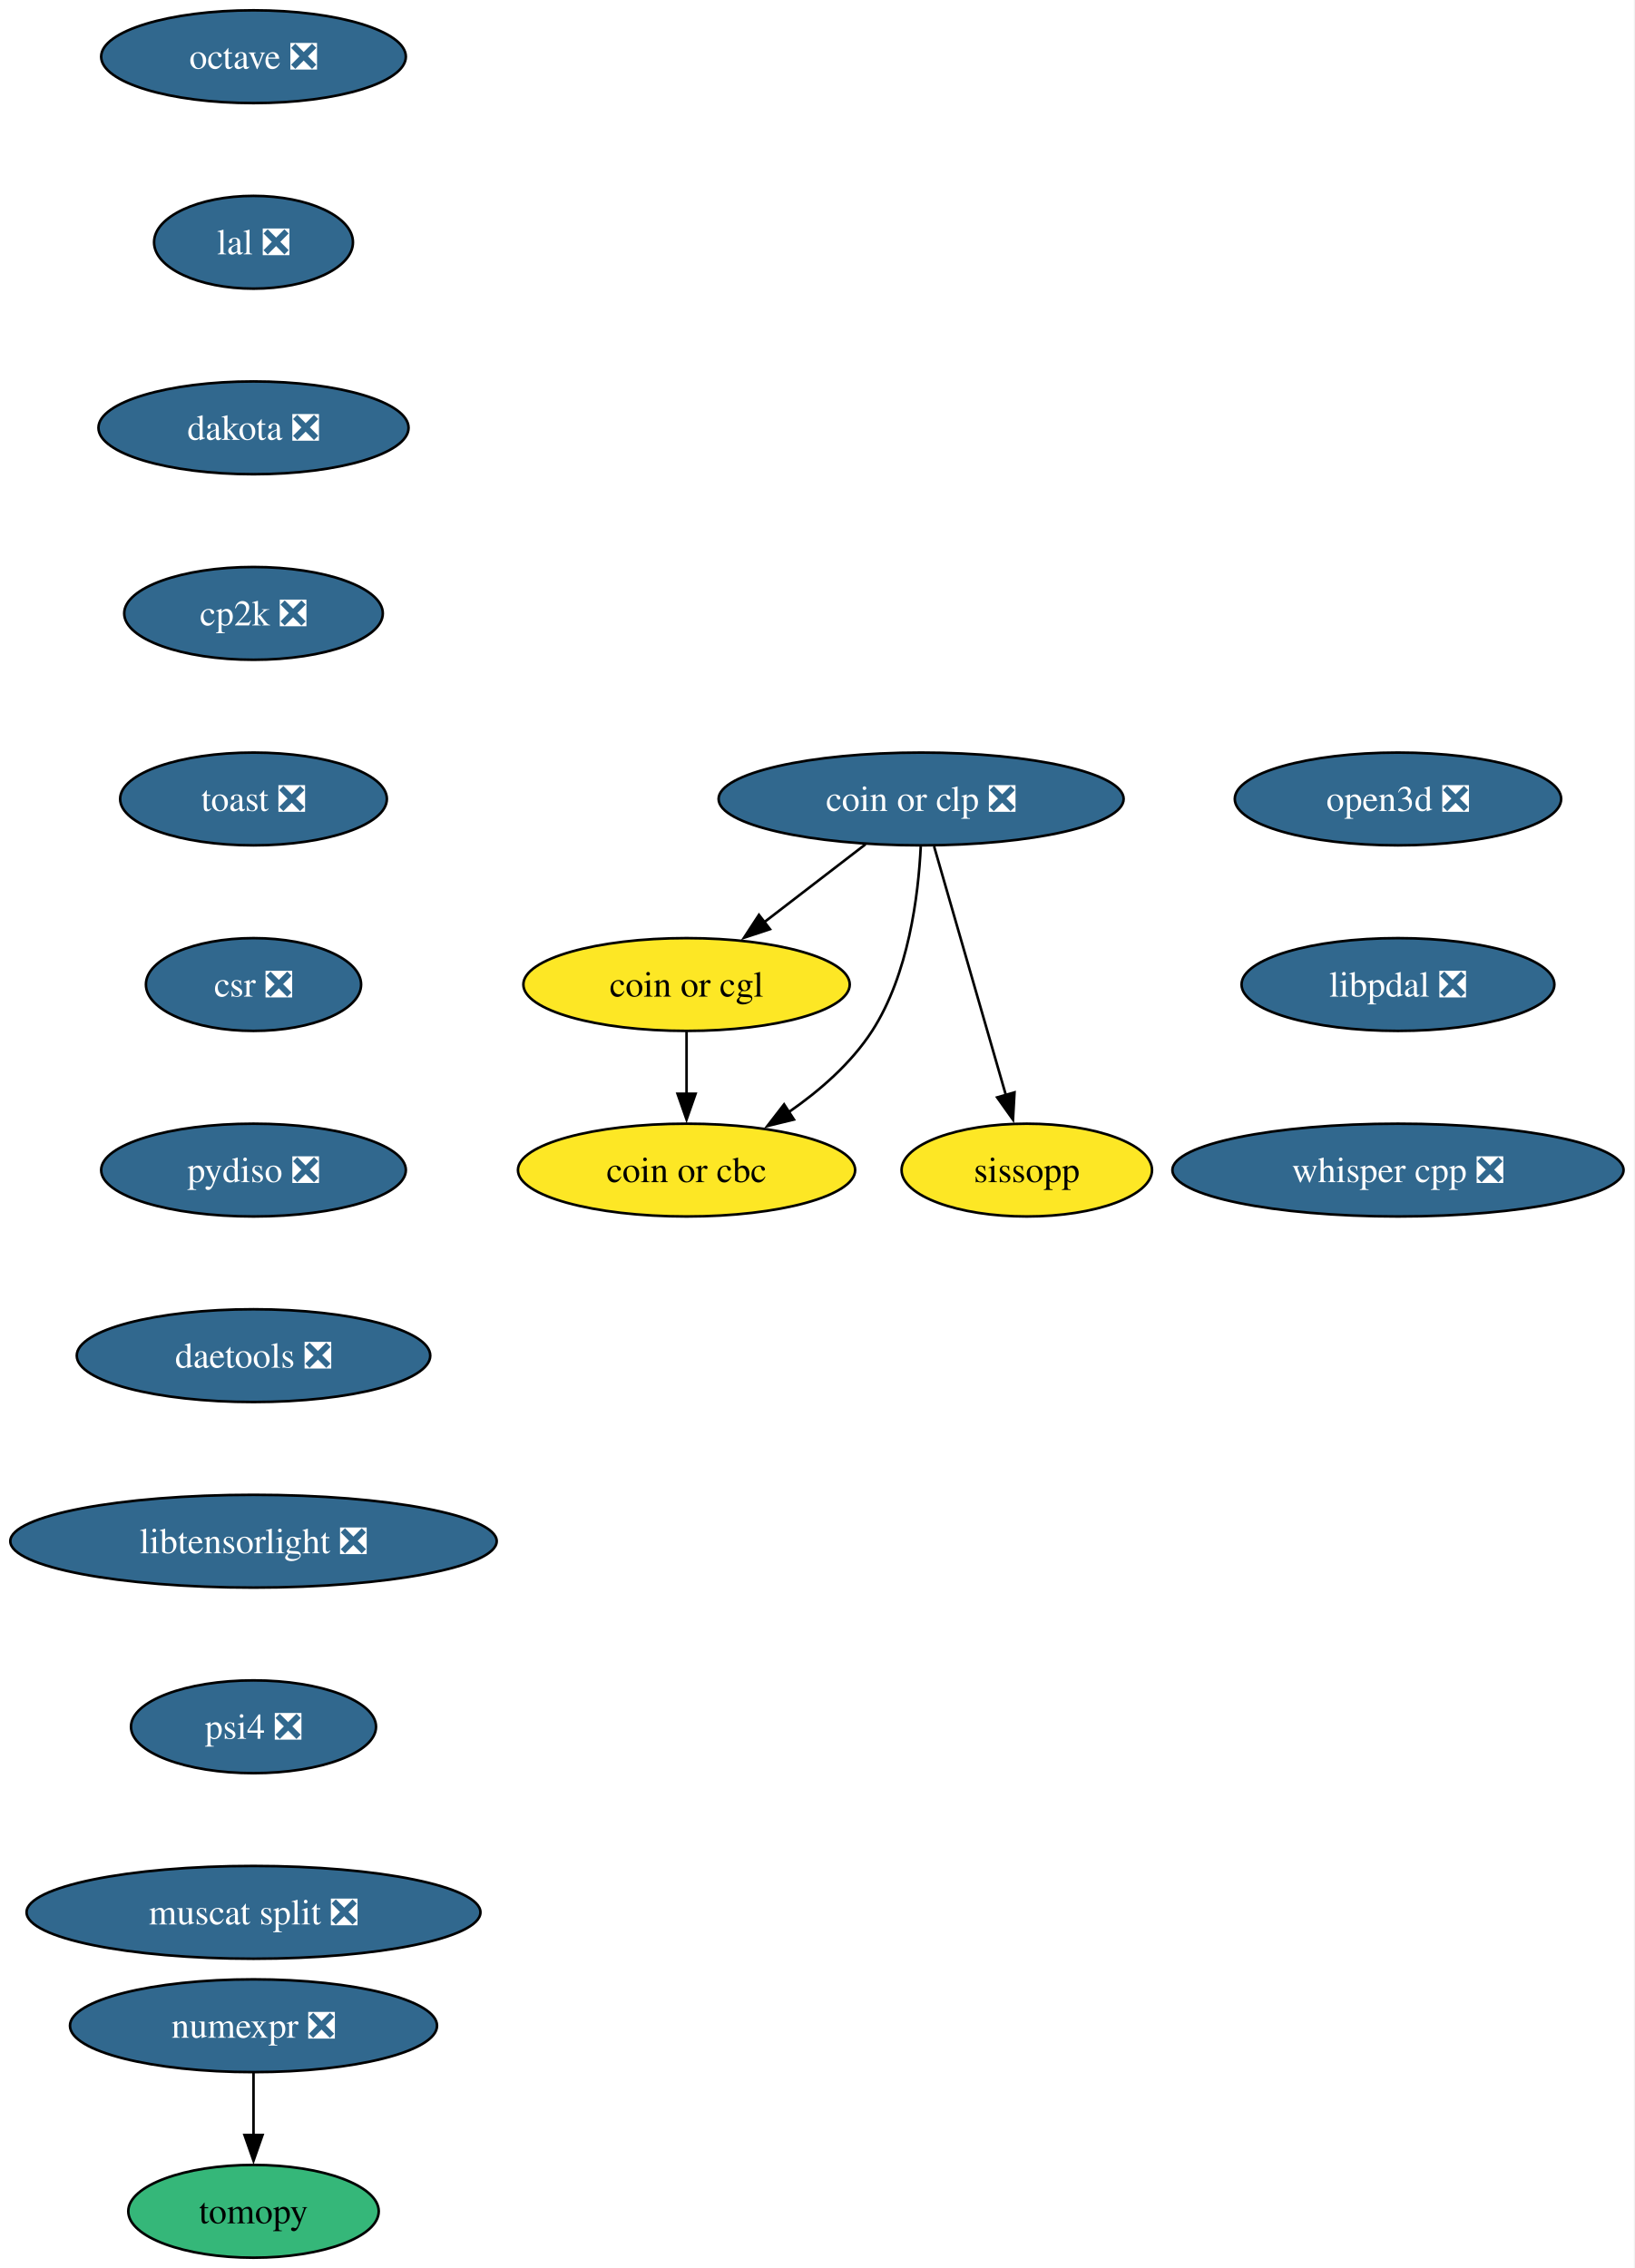
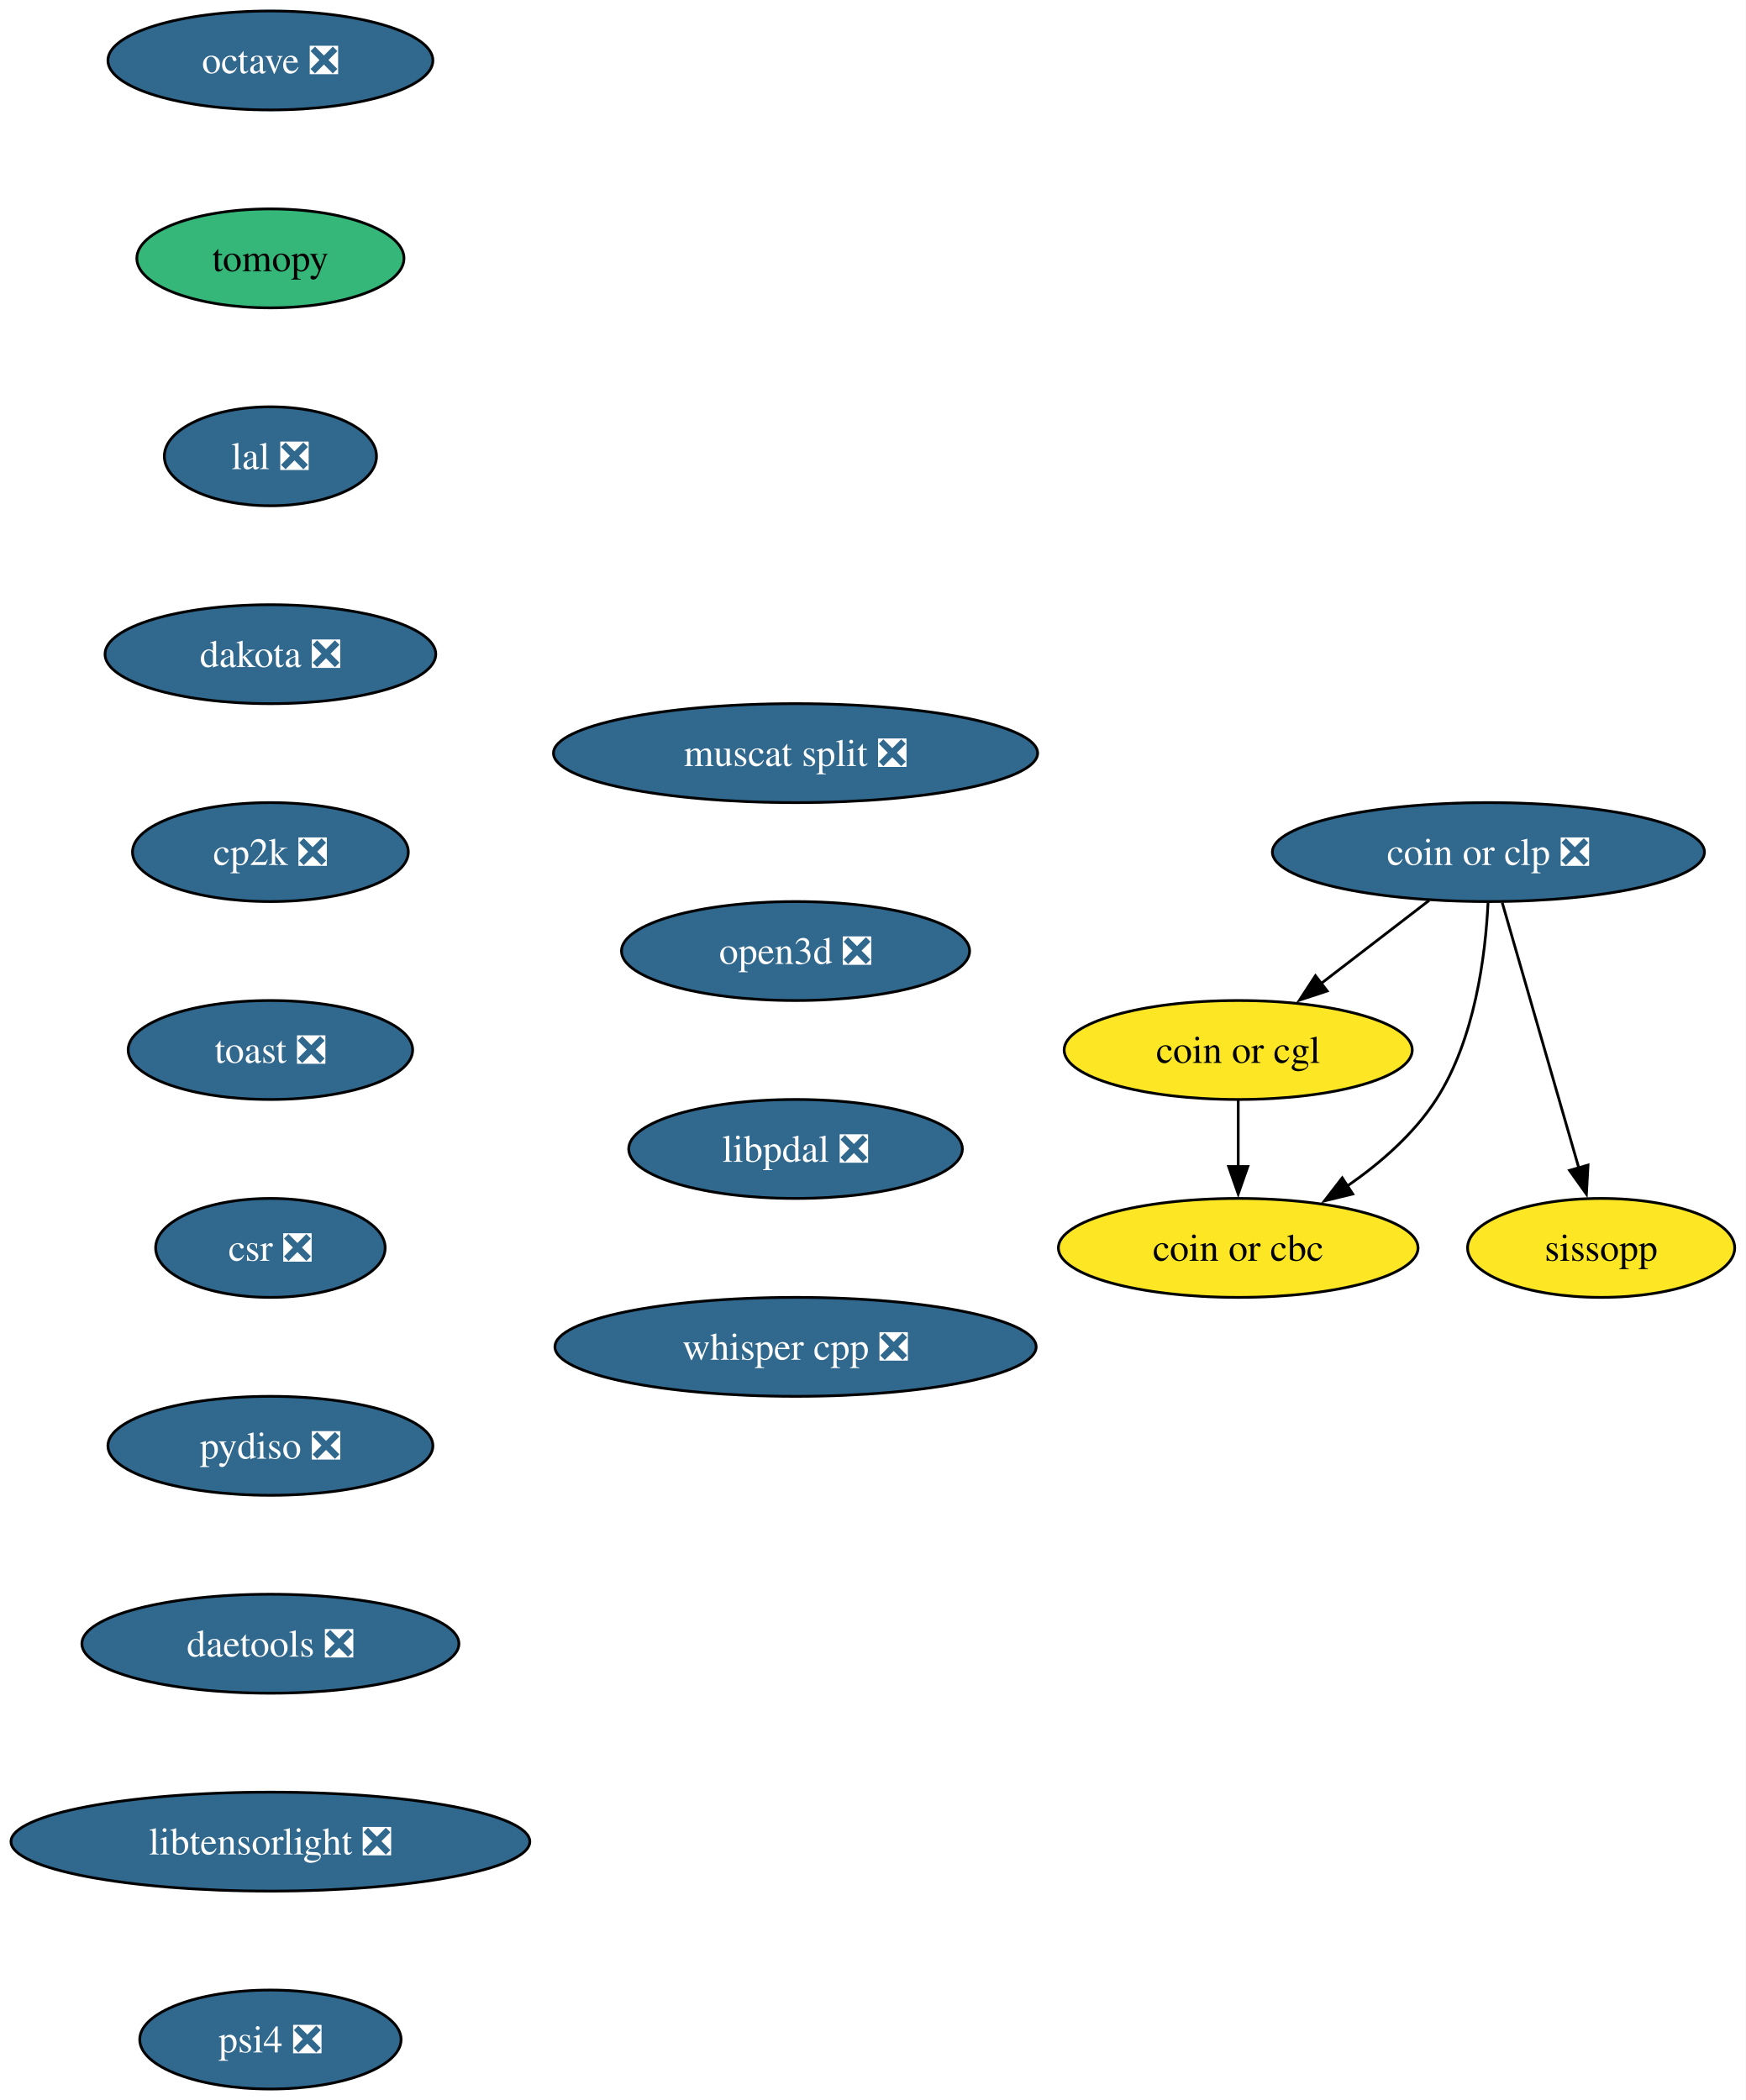
- <svg xmlns="http://www.w3.org/2000/svg" xmlns:xlink="http://www.w3.org/1999/xlink" width="634pt" height="880pt" viewBox="0.00 0.00 634.00 880.00">
-   <g id="graph0" class="graph" transform="scale(1 1) rotate(0) translate(4 876)">
-     <polygon fill="white" stroke="none" points="-4,4 -4,-876 629.86,-876 629.86,4 -4,4" />
+ <svg xmlns="http://www.w3.org/2000/svg" xmlns:xlink="http://www.w3.org/1999/xlink" width="635pt" height="764pt" viewBox="0.00 0.00 635.00 764.00">
+   <g id="graph0" class="graph" transform="scale(1 1) rotate(0) translate(4 760)">
+     <polygon fill="white" stroke="none" points="-4,4 -4,-760 630.93,-760 630.93,4 -4,4" />
    <g id="node1" class="node">
      <g id="a_node1">
-         <a xlink:href="https://github.com/conda-forge/numexpr-feedstock/pull/82" xlink:title="numexpr ❎">
-           <ellipse fill="#31688e" stroke="black" cx="94.35" cy="-90" rx="71.2" ry="18" />
-           <text xml:space="preserve" text-anchor="middle" x="94.35" y="-85.33" font-family="Times,serif" font-size="14.00" fill="white">numexpr ❎</text>
+         <a xlink:href="https://github.com/conda-forge/octave-feedstock/pull/147" xlink:title="octave ❎">
+           <ellipse fill="#31688e" stroke="black" cx="94.35" cy="-738" rx="59.1" ry="18" />
+           <text xml:space="preserve" text-anchor="middle" x="94.35" y="-733.33" font-family="Times,serif" font-size="14.00" fill="white">octave ❎</text>
        </a>
      </g>
    </g>
    <g id="node2" class="node">
      <g id="a_node2">
        <a xlink:href="https://github.com/conda-forge/tomopy-feedstock" xlink:title="tomopy">
-           <ellipse fill="#35b779" stroke="black" cx="94.35" cy="-18" rx="48.58" ry="18" />
-           <text xml:space="preserve" text-anchor="middle" x="94.35" y="-13.32" font-family="Times,serif" font-size="14.00">tomopy</text>
+           <ellipse fill="#35b779" stroke="black" cx="94.35" cy="-666" rx="48.58" ry="18" />
+           <text xml:space="preserve" text-anchor="middle" x="94.35" y="-661.33" font-family="Times,serif" font-size="14.00">tomopy</text>
        </a>
      </g>
    </g>
-     <g id="edge1" class="edge">
-       <path fill="none" stroke="black" d="M94.35,-71.7C94.35,-64.41 94.35,-55.73 94.35,-47.54" />
-       <polygon fill="black" stroke="black" points="97.85,-47.62 94.35,-37.62 90.85,-47.62 97.85,-47.62" />
-     </g>
    <g id="node3" class="node">
      <g id="a_node3">
-         <a xlink:href="https://github.com/conda-forge/octave-feedstock/pull/147" xlink:title="octave ❎">
-           <ellipse fill="#31688e" stroke="black" cx="94.35" cy="-854" rx="59.1" ry="18" />
-           <text xml:space="preserve" text-anchor="middle" x="94.35" y="-849.33" font-family="Times,serif" font-size="14.00" fill="white">octave ❎</text>
+         <a xlink:href="https://github.com/conda-forge/lal-feedstock/pull/110" xlink:title="lal ❎">
+           <ellipse fill="#31688e" stroke="black" cx="94.35" cy="-594" rx="38.58" ry="18" />
+           <text xml:space="preserve" text-anchor="middle" x="94.35" y="-589.33" font-family="Times,serif" font-size="14.00" fill="white">lal ❎</text>
        </a>
      </g>
    </g>
    <g id="node4" class="node">
      <g id="a_node4">
-         <a xlink:href="https://github.com/conda-forge/lal-feedstock/pull/110" xlink:title="lal ❎">
-           <ellipse fill="#31688e" stroke="black" cx="94.35" cy="-782" rx="38.58" ry="18" />
-           <text xml:space="preserve" text-anchor="middle" x="94.35" y="-777.33" font-family="Times,serif" font-size="14.00" fill="white">lal ❎</text>
+         <a xlink:href="https://github.com/conda-forge/dakota-feedstock/pull/60" xlink:title="dakota ❎">
+           <ellipse fill="#31688e" stroke="black" cx="94.35" cy="-522" rx="60.15" ry="18" />
+           <text xml:space="preserve" text-anchor="middle" x="94.35" y="-517.33" font-family="Times,serif" font-size="14.00" fill="white">dakota ❎</text>
        </a>
      </g>
    </g>
    <g id="node5" class="node">
      <g id="a_node5">
-         <a xlink:href="https://github.com/conda-forge/dakota-feedstock/pull/60" xlink:title="dakota ❎">
-           <ellipse fill="#31688e" stroke="black" cx="94.35" cy="-710" rx="60.15" ry="18" />
-           <text xml:space="preserve" text-anchor="middle" x="94.35" y="-705.33" font-family="Times,serif" font-size="14.00" fill="white">dakota ❎</text>
+         <a xlink:href="https://github.com/conda-forge/cp2k-feedstock/pull/58" xlink:title="cp2k ❎">
+           <ellipse fill="#31688e" stroke="black" cx="94.35" cy="-450" rx="50.16" ry="18" />
+           <text xml:space="preserve" text-anchor="middle" x="94.35" y="-445.32" font-family="Times,serif" font-size="14.00" fill="white">cp2k ❎</text>
        </a>
      </g>
    </g>
    <g id="node6" class="node">
      <g id="a_node6">
-         <a xlink:href="https://github.com/conda-forge/cp2k-feedstock/pull/58" xlink:title="cp2k ❎">
-           <ellipse fill="#31688e" stroke="black" cx="94.35" cy="-638" rx="50.16" ry="18" />
-           <text xml:space="preserve" text-anchor="middle" x="94.35" y="-633.33" font-family="Times,serif" font-size="14.00" fill="white">cp2k ❎</text>
+         <a xlink:href="https://github.com/conda-forge/toast-feedstock/pull/35" xlink:title="toast ❎">
+           <ellipse fill="#31688e" stroke="black" cx="94.35" cy="-378" rx="51.74" ry="18" />
+           <text xml:space="preserve" text-anchor="middle" x="94.35" y="-373.32" font-family="Times,serif" font-size="14.00" fill="white">toast ❎</text>
        </a>
      </g>
    </g>
    <g id="node7" class="node">
      <g id="a_node7">
-         <a xlink:href="https://github.com/conda-forge/toast-feedstock/pull/35" xlink:title="toast ❎">
-           <ellipse fill="#31688e" stroke="black" cx="94.35" cy="-566" rx="51.74" ry="18" />
-           <text xml:space="preserve" text-anchor="middle" x="94.35" y="-561.33" font-family="Times,serif" font-size="14.00" fill="white">toast ❎</text>
+         <a xlink:href="https://github.com/conda-forge/csr-feedstock/pull/27" xlink:title="csr ❎">
+           <ellipse fill="#31688e" stroke="black" cx="94.35" cy="-306" rx="41.74" ry="18" />
+           <text xml:space="preserve" text-anchor="middle" x="94.35" y="-301.32" font-family="Times,serif" font-size="14.00" fill="white">csr ❎</text>
+         </a>
+       </g>
+     </g>
+     <g id="node12" class="node">
+       <g id="a_node12">
+         <a xlink:href="https://github.com/conda-forge/pydiso-feedstock/pull/24" xlink:title="pydiso ❎">
+           <ellipse fill="#31688e" stroke="black" cx="94.35" cy="-234" rx="59.1" ry="18" />
+           <text xml:space="preserve" text-anchor="middle" x="94.35" y="-229.32" font-family="Times,serif" font-size="14.00" fill="white">pydiso ❎</text>
        </a>
      </g>
    </g>
    <g id="node8" class="node">
      <g id="a_node8">
-         <a xlink:href="https://github.com/conda-forge/csr-feedstock/pull/27" xlink:title="csr ❎">
-           <ellipse fill="#31688e" stroke="black" cx="94.35" cy="-494" rx="41.74" ry="18" />
-           <text xml:space="preserve" text-anchor="middle" x="94.35" y="-489.32" font-family="Times,serif" font-size="14.00" fill="white">csr ❎</text>
-         </a>
-       </g>
-     </g>
-     <g id="node13" class="node">
-       <g id="a_node13">
-         <a xlink:href="https://github.com/conda-forge/pydiso-feedstock/pull/24" xlink:title="pydiso ❎">
-           <ellipse fill="#31688e" stroke="black" cx="94.35" cy="-422" rx="59.1" ry="18" />
-           <text xml:space="preserve" text-anchor="middle" x="94.35" y="-417.32" font-family="Times,serif" font-size="14.00" fill="white">pydiso ❎</text>
+         <a xlink:href="https://github.com/conda-forge/coin-or-cgl-feedstock" xlink:title="coin or cgl">
+           <ellipse fill="#fde725" stroke="black" cx="446.35" cy="-378" rx="63.31" ry="18" />
+           <text xml:space="preserve" text-anchor="middle" x="446.35" y="-373.32" font-family="Times,serif" font-size="14.00">coin or cgl</text>
        </a>
      </g>
    </g>
    <g id="node9" class="node">
      <g id="a_node9">
-         <a xlink:href="https://github.com/conda-forge/coin-or-cgl-feedstock" xlink:title="coin or cgl">
-           <ellipse fill="#fde725" stroke="black" cx="262.35" cy="-494" rx="63.31" ry="18" />
-           <text xml:space="preserve" text-anchor="middle" x="262.35" y="-489.32" font-family="Times,serif" font-size="14.00">coin or cgl</text>
-         </a>
-       </g>
-     </g>
-     <g id="node10" class="node">
-       <g id="a_node10">
        <a xlink:href="https://github.com/conda-forge/coin-or-cbc-feedstock" xlink:title="coin or cbc">
-           <ellipse fill="#fde725" stroke="black" cx="262.35" cy="-422" rx="65.41" ry="18" />
-           <text xml:space="preserve" text-anchor="middle" x="262.35" y="-417.32" font-family="Times,serif" font-size="14.00">coin or cbc</text>
+           <ellipse fill="#fde725" stroke="black" cx="446.35" cy="-306" rx="65.41" ry="18" />
+           <text xml:space="preserve" text-anchor="middle" x="446.35" y="-301.32" font-family="Times,serif" font-size="14.00">coin or cbc</text>
        </a>
      </g>
    </g>
    <g id="edge7" class="edge">
-       <path fill="none" stroke="black" d="M262.35,-475.7C262.35,-468.41 262.35,-459.73 262.35,-451.54" />
-       <polygon fill="black" stroke="black" points="265.85,-451.62 262.35,-441.62 258.85,-451.62 265.85,-451.62" />
+       <path fill="none" stroke="black" d="M446.35,-359.7C446.35,-352.41 446.35,-343.73 446.35,-335.54" />
+       <polygon fill="black" stroke="black" points="449.85,-335.62 446.35,-325.62 442.85,-335.62 449.85,-335.62" />
    </g>
-     <g id="node11" class="node">
-       <g id="a_node11">
+     <g id="node10" class="node">
+       <g id="a_node10">
        <a xlink:href="https://github.com/conda-forge/coin-or-clp-feedstock/pull/25" xlink:title="coin or clp ❎">
-           <ellipse fill="#31688e" stroke="black" cx="353.35" cy="-566" rx="78.57" ry="18" />
-           <text xml:space="preserve" text-anchor="middle" x="353.35" y="-561.33" font-family="Times,serif" font-size="14.00" fill="white">coin or clp ❎</text>
+           <ellipse fill="#31688e" stroke="black" cx="537.35" cy="-450" rx="78.57" ry="18" />
+           <text xml:space="preserve" text-anchor="middle" x="537.35" y="-445.32" font-family="Times,serif" font-size="14.00" fill="white">coin or clp ❎</text>
        </a>
      </g>
    </g>
    <g id="edge8" class="edge">
-       <path fill="none" stroke="black" d="M331.78,-548.41C320.03,-539.37 305.29,-528.03 292.42,-518.13" />
-       <polygon fill="black" stroke="black" points="294.71,-515.47 284.65,-512.15 290.44,-521.02 294.71,-515.47" />
+       <path fill="none" stroke="black" d="M515.78,-432.41C504.03,-423.37 489.29,-412.03 476.42,-402.13" />
+       <polygon fill="black" stroke="black" points="478.71,-399.47 468.65,-396.15 474.44,-405.02 478.71,-399.47" />
    </g>
    <g id="edge9" class="edge">
-       <path fill="none" stroke="black" d="M353.21,-547.56C352.29,-528.54 348.49,-497.9 334.35,-476 326.24,-463.45 314.05,-452.84 302,-444.49" />
-       <polygon fill="black" stroke="black" points="304,-441.62 293.71,-439.11 300.19,-447.49 304,-441.62" />
+       <path fill="none" stroke="black" d="M537.21,-431.56C536.29,-412.54 532.49,-381.9 518.35,-360 510.24,-347.45 498.05,-336.84 486,-328.49" />
+       <polygon fill="black" stroke="black" points="488,-325.62 477.71,-323.11 484.19,-331.49 488,-325.62" />
    </g>
-     <g id="node12" class="node">
-       <g id="a_node12">
+     <g id="node11" class="node">
+       <g id="a_node11">
        <a xlink:href="https://github.com/conda-forge/sissopp-feedstock" xlink:title="sissopp">
-           <ellipse fill="#fde725" stroke="black" cx="394.35" cy="-422" rx="48.58" ry="18" />
-           <text xml:space="preserve" text-anchor="middle" x="394.35" y="-417.32" font-family="Times,serif" font-size="14.00">sissopp</text>
+           <ellipse fill="#fde725" stroke="black" cx="578.35" cy="-306" rx="48.58" ry="18" />
+           <text xml:space="preserve" text-anchor="middle" x="578.35" y="-301.32" font-family="Times,serif" font-size="14.00">sissopp</text>
        </a>
      </g>
    </g>
    <g id="edge10" class="edge">
-       <path fill="none" stroke="black" d="M358.38,-547.59C365.33,-523.5 377.96,-479.75 386.25,-451.03" />
-       <polygon fill="black" stroke="black" points="389.58,-452.14 388.99,-441.57 382.85,-450.2 389.58,-452.14" />
+       <path fill="none" stroke="black" d="M542.38,-431.59C549.33,-407.5 561.96,-363.75 570.25,-335.03" />
+       <polygon fill="black" stroke="black" points="573.58,-336.14 572.99,-325.57 566.85,-334.2 573.58,-336.14" />
+     </g>
+     <g id="node13" class="node">
+       <g id="a_node13">
+         <a xlink:href="https://github.com/conda-forge/daetools-feedstock/pull/23" xlink:title="daetools ❎">
+           <ellipse fill="#31688e" stroke="black" cx="94.35" cy="-162" rx="68.57" ry="18" />
+           <text xml:space="preserve" text-anchor="middle" x="94.35" y="-157.32" font-family="Times,serif" font-size="14.00" fill="white">daetools ❎</text>
+         </a>
+       </g>
    </g>
    <g id="node14" class="node">
      <g id="a_node14">
-         <a xlink:href="https://github.com/conda-forge/daetools-feedstock/pull/23" xlink:title="daetools ❎">
-           <ellipse fill="#31688e" stroke="black" cx="94.35" cy="-350" rx="68.57" ry="18" />
-           <text xml:space="preserve" text-anchor="middle" x="94.35" y="-345.32" font-family="Times,serif" font-size="14.00" fill="white">daetools ❎</text>
+         <a xlink:href="https://github.com/conda-forge/libtensorlight-feedstock/pull/10" xlink:title="libtensorlight ❎">
+           <ellipse fill="#31688e" stroke="black" cx="94.35" cy="-90" rx="94.35" ry="18" />
+           <text xml:space="preserve" text-anchor="middle" x="94.35" y="-85.33" font-family="Times,serif" font-size="14.00" fill="white">libtensorlight ❎</text>
        </a>
      </g>
    </g>
    <g id="node15" class="node">
      <g id="a_node15">
-         <a xlink:href="https://github.com/conda-forge/libtensorlight-feedstock/pull/10" xlink:title="libtensorlight ❎">
-           <ellipse fill="#31688e" stroke="black" cx="94.35" cy="-278" rx="94.35" ry="18" />
-           <text xml:space="preserve" text-anchor="middle" x="94.35" y="-273.32" font-family="Times,serif" font-size="14.00" fill="white">libtensorlight ❎</text>
+         <a xlink:href="https://github.com/conda-forge/psi4-feedstock/pull/46" xlink:title="psi4 ❎">
+           <ellipse fill="#31688e" stroke="black" cx="94.35" cy="-18" rx="47.53" ry="18" />
+           <text xml:space="preserve" text-anchor="middle" x="94.35" y="-13.32" font-family="Times,serif" font-size="14.00" fill="white">psi4 ❎</text>
        </a>
      </g>
    </g>
    <g id="node16" class="node">
      <g id="a_node16">
-         <a xlink:href="https://github.com/conda-forge/psi4-feedstock/pull/46" xlink:title="psi4 ❎">
-           <ellipse fill="#31688e" stroke="black" cx="94.35" cy="-206" rx="47.53" ry="18" />
-           <text xml:space="preserve" text-anchor="middle" x="94.35" y="-201.33" font-family="Times,serif" font-size="14.00" fill="white">psi4 ❎</text>
+         <a xlink:href="https://github.com/conda-forge/muscat-split-feedstock/pull/53" xlink:title="muscat split ❎">
+           <ellipse fill="#31688e" stroke="black" cx="285.35" cy="-486" rx="88.04" ry="18" />
+           <text xml:space="preserve" text-anchor="middle" x="285.35" y="-481.32" font-family="Times,serif" font-size="14.00" fill="white">muscat split ❎</text>
        </a>
      </g>
    </g>
    <g id="node17" class="node">
      <g id="a_node17">
-         <a xlink:href="https://github.com/conda-forge/muscat-split-feedstock/pull/53" xlink:title="muscat split ❎">
-           <ellipse fill="#31688e" stroke="black" cx="94.35" cy="-134" rx="88.04" ry="18" />
-           <text xml:space="preserve" text-anchor="middle" x="94.35" y="-129.32" font-family="Times,serif" font-size="14.00" fill="white">muscat split ❎</text>
+         <a xlink:href="https://github.com/conda-forge/open3d-feedstock/pull/39" xlink:title="open3d ❎">
+           <ellipse fill="#31688e" stroke="black" cx="285.35" cy="-414" rx="63.31" ry="18" />
+           <text xml:space="preserve" text-anchor="middle" x="285.35" y="-409.32" font-family="Times,serif" font-size="14.00" fill="white">open3d ❎</text>
        </a>
      </g>
    </g>
    <g id="node18" class="node">
      <g id="a_node18">
-         <a xlink:href="https://github.com/conda-forge/open3d-feedstock/pull/39" xlink:title="open3d ❎">
-           <ellipse fill="#31688e" stroke="black" cx="538.35" cy="-566" rx="63.31" ry="18" />
-           <text xml:space="preserve" text-anchor="middle" x="538.35" y="-561.33" font-family="Times,serif" font-size="14.00" fill="white">open3d ❎</text>
+         <a xlink:href="https://github.com/conda-forge/libpdal-feedstock/pull/47" xlink:title="libpdal ❎">
+           <ellipse fill="#31688e" stroke="black" cx="285.35" cy="-342" rx="60.68" ry="18" />
+           <text xml:space="preserve" text-anchor="middle" x="285.35" y="-337.32" font-family="Times,serif" font-size="14.00" fill="white">libpdal ❎</text>
        </a>
      </g>
    </g>
    <g id="node19" class="node">
      <g id="a_node19">
-         <a xlink:href="https://github.com/conda-forge/libpdal-feedstock/pull/47" xlink:title="libpdal ❎">
-           <ellipse fill="#31688e" stroke="black" cx="538.35" cy="-494" rx="60.68" ry="18" />
-           <text xml:space="preserve" text-anchor="middle" x="538.35" y="-489.32" font-family="Times,serif" font-size="14.00" fill="white">libpdal ❎</text>
-         </a>
-       </g>
-     </g>
-     <g id="node20" class="node">
-       <g id="a_node20">
        <a xlink:href="https://github.com/conda-forge/whisper.cpp-feedstock/pull/7" xlink:title="whisper cpp ❎">
-           <ellipse fill="#31688e" stroke="black" cx="538.35" cy="-422" rx="87.51" ry="18" />
-           <text xml:space="preserve" text-anchor="middle" x="538.35" y="-417.32" font-family="Times,serif" font-size="14.00" fill="white">whisper cpp ❎</text>
+           <ellipse fill="#31688e" stroke="black" cx="285.35" cy="-270" rx="87.51" ry="18" />
+           <text xml:space="preserve" text-anchor="middle" x="285.35" y="-265.32" font-family="Times,serif" font-size="14.00" fill="white">whisper cpp ❎</text>
        </a>
      </g>
    </g>
  </g>
</svg>
